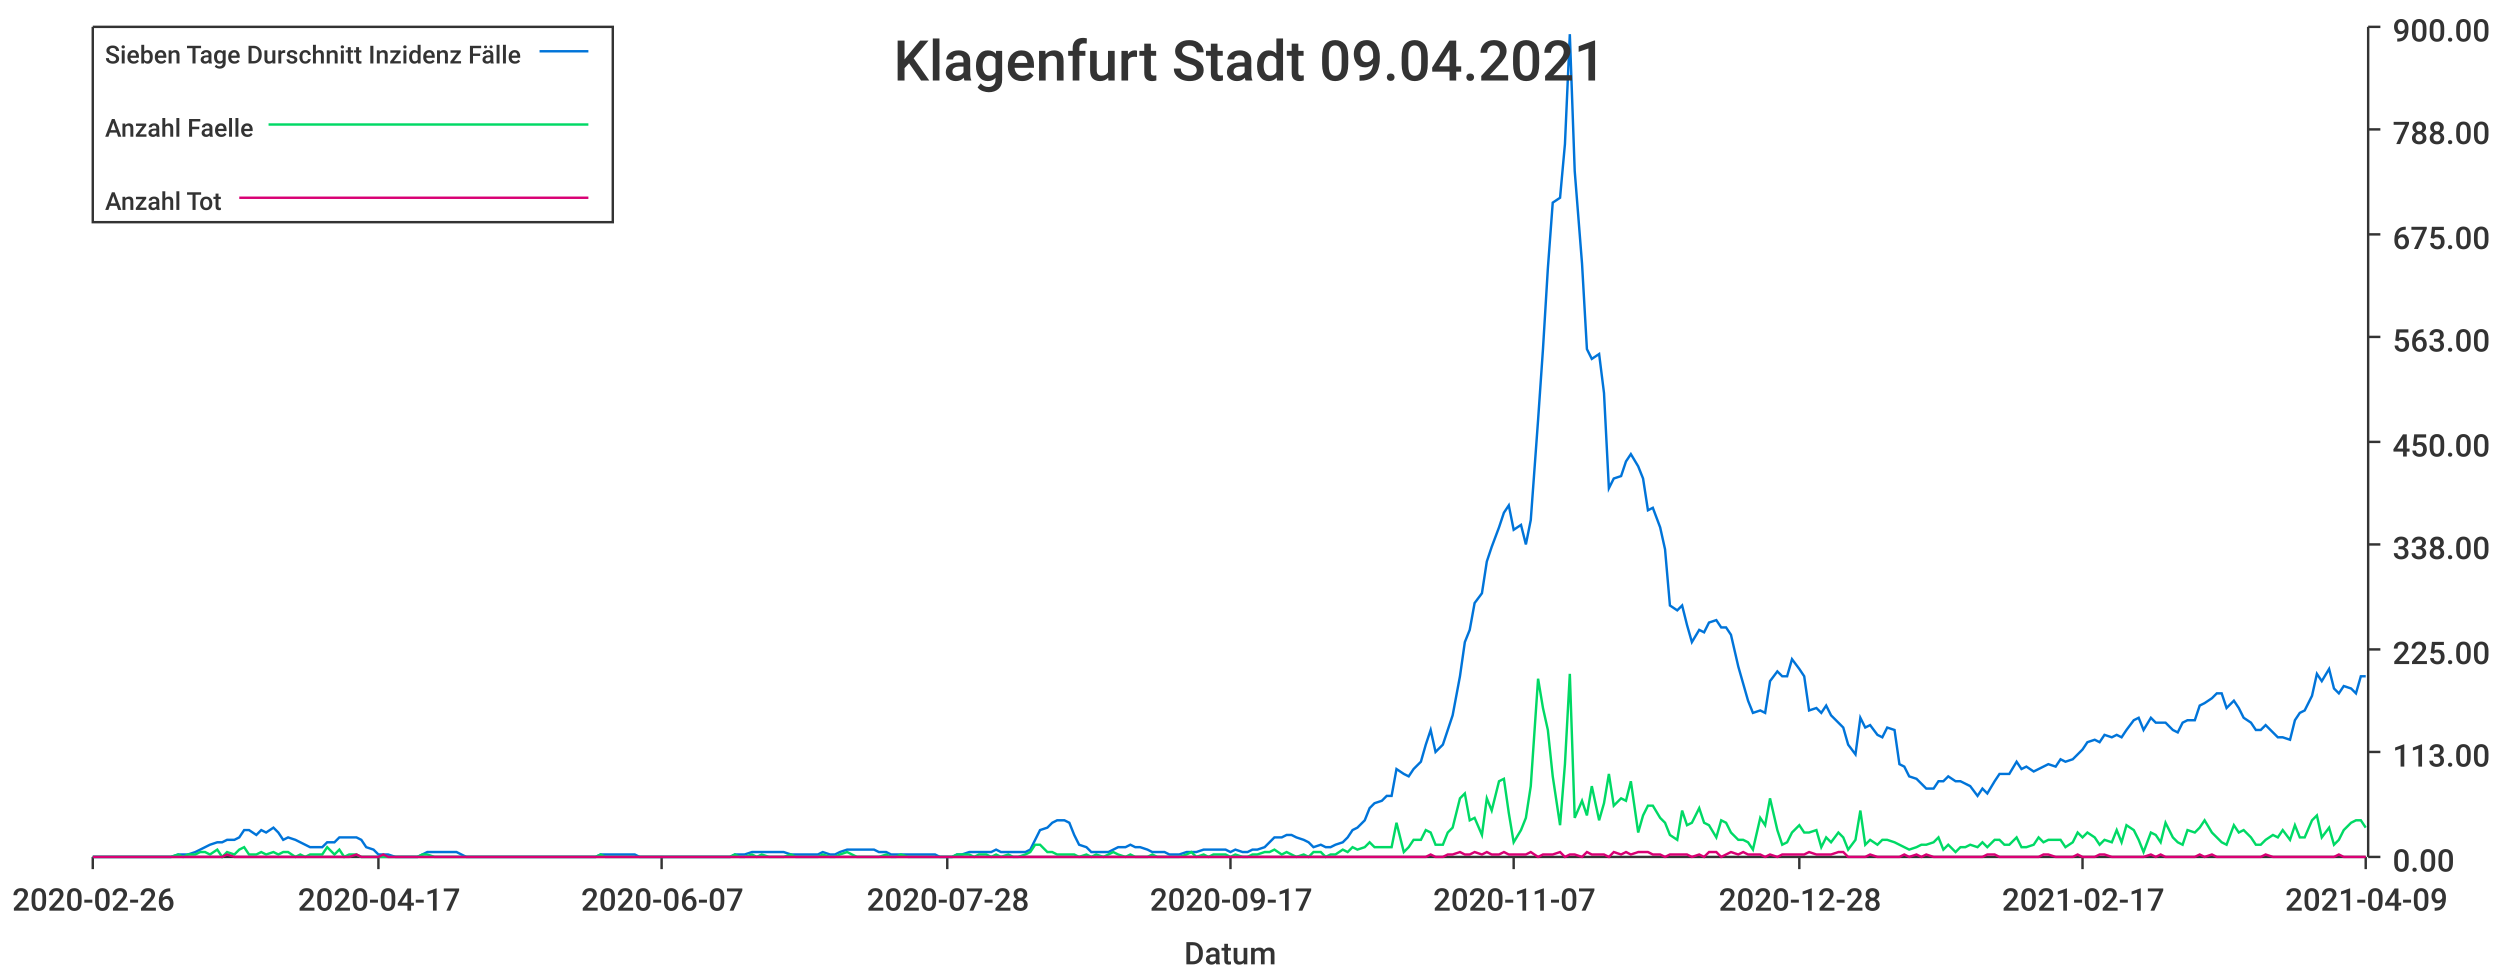
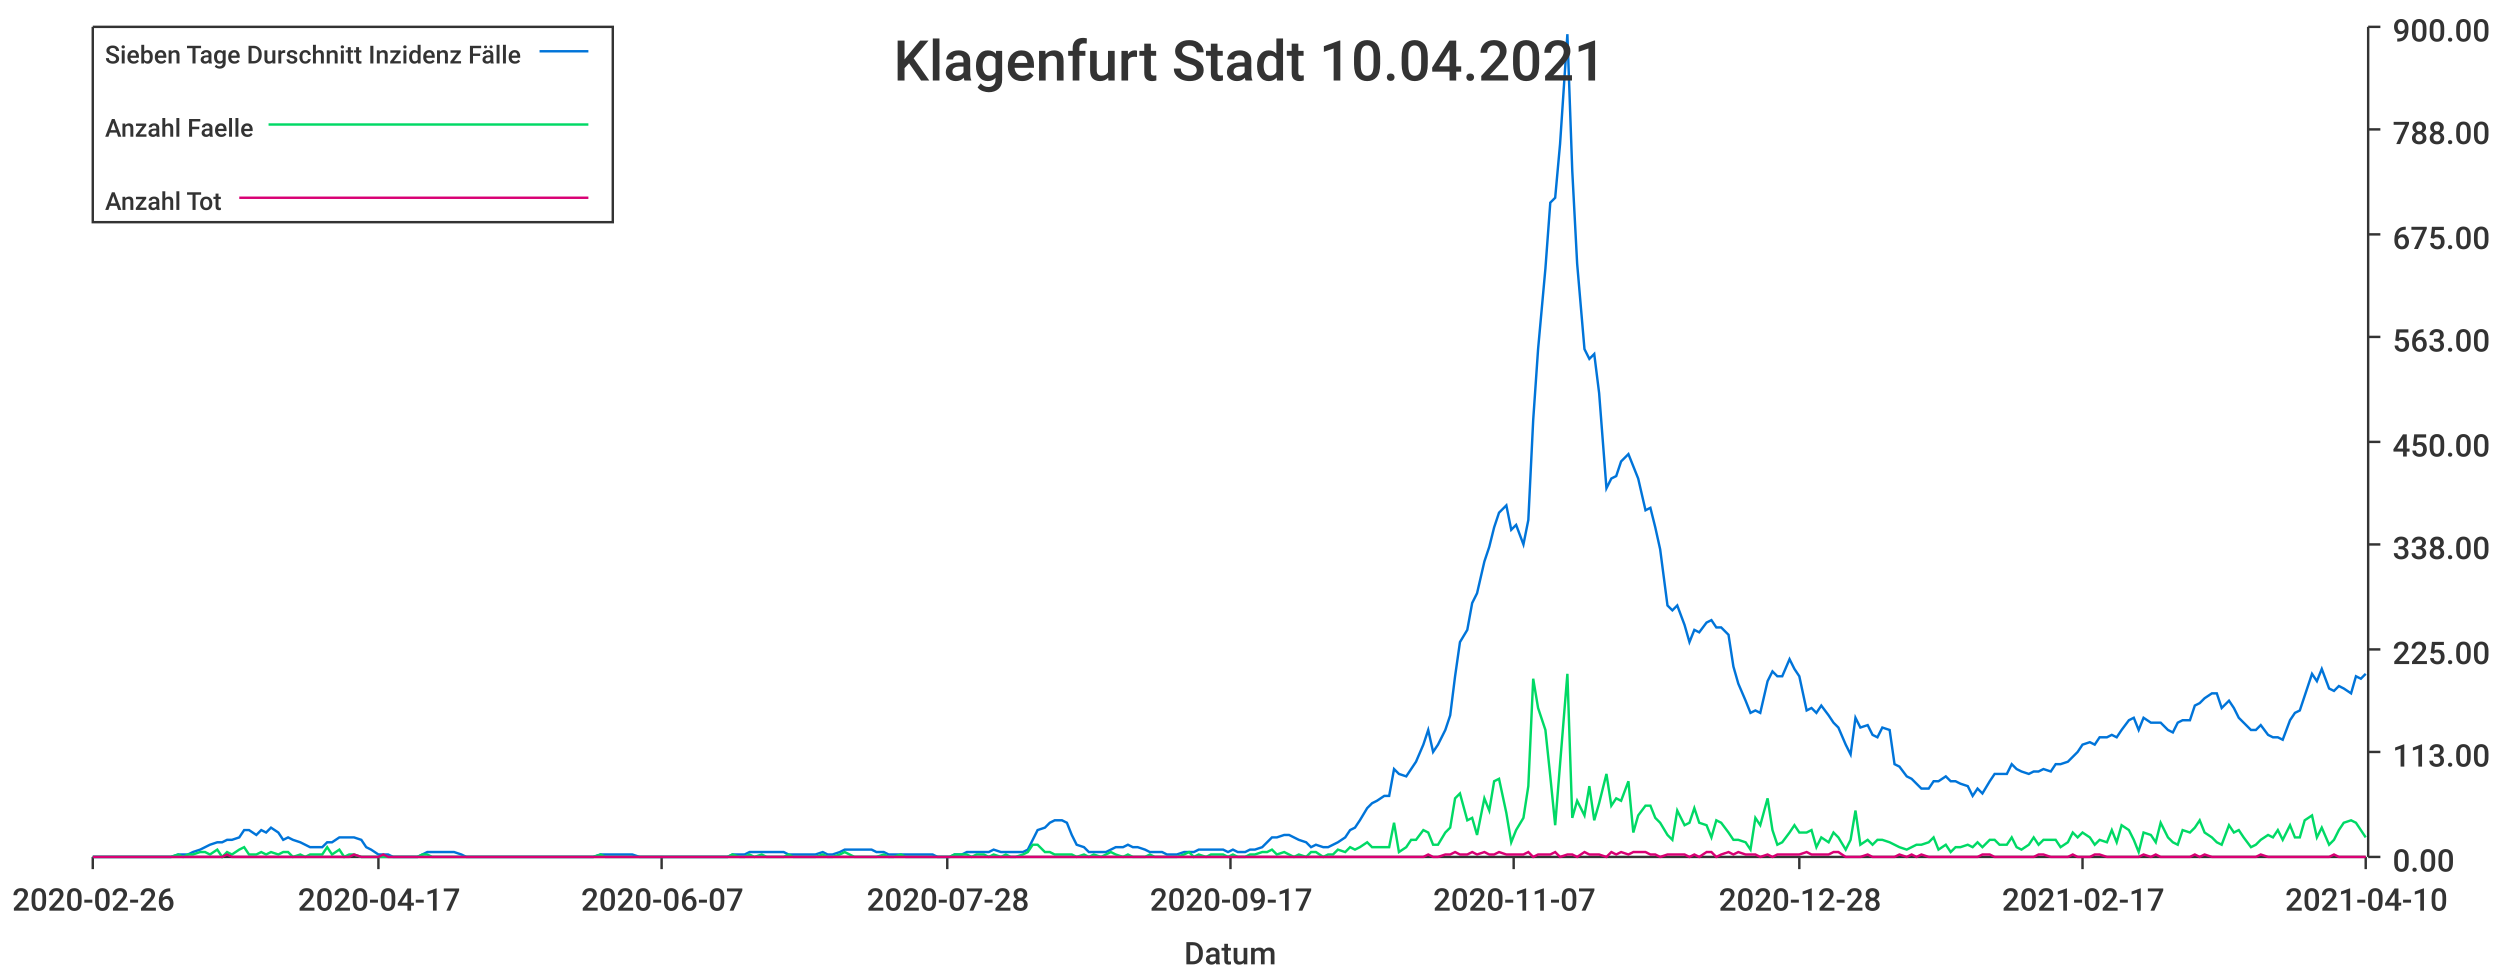
<svg xmlns="http://www.w3.org/2000/svg" width="1024" height="400">\n<path d="M 0 0 L 1024 0 L 1024 400 L 0 400 L 0 0" style="stroke-width:0;stroke:rgba(255,255,255,1.0);fill:rgba(255,255,255,1.0)" />
  <path d="M 38 11 L 969 11 L 969 351 L 38 351 L 38 11" style="stroke-width:0;stroke:rgba(255,255,255,1.0);fill:rgba(255,255,255,1.0)" />
  <path d="M 38 351 L 969 351" style="stroke-width:1;stroke:rgba(51,51,51,1.0);fill:none" />
  <path d="M 38 351 L 38 356" style="stroke-width:1;stroke:rgba(51,51,51,1.0);fill:none" />
  <text x="5" y="373" style="stroke-width:0;stroke:none;fill:rgba(51,51,51,1.0);font-size:12.8px;font-family:'Roboto Medium',sans-serif">2020-02-26</text>
  <path d="M 155 351 L 155 356" style="stroke-width:1;stroke:rgba(51,51,51,1.0);fill:none" />
  <text x="122" y="373" style="stroke-width:0;stroke:none;fill:rgba(51,51,51,1.0);font-size:12.8px;font-family:'Roboto Medium',sans-serif">2020-04-17</text>
  <path d="M 271 351 L 271 356" style="stroke-width:1;stroke:rgba(51,51,51,1.0);fill:none" />
  <text x="238" y="373" style="stroke-width:0;stroke:none;fill:rgba(51,51,51,1.0);font-size:12.8px;font-family:'Roboto Medium',sans-serif">2020-06-07</text>
  <path d="M 388 351 L 388 356" style="stroke-width:1;stroke:rgba(51,51,51,1.0);fill:none" />
  <text x="355" y="373" style="stroke-width:0;stroke:none;fill:rgba(51,51,51,1.0);font-size:12.8px;font-family:'Roboto Medium',sans-serif">2020-07-28</text>
  <path d="M 504 351 L 504 356" style="stroke-width:1;stroke:rgba(51,51,51,1.0);fill:none" />
  <text x="471" y="373" style="stroke-width:0;stroke:none;fill:rgba(51,51,51,1.0);font-size:12.8px;font-family:'Roboto Medium',sans-serif">2020-09-17</text>
  <path d="M 620 351 L 620 356" style="stroke-width:1;stroke:rgba(51,51,51,1.0);fill:none" />
  <text x="587" y="373" style="stroke-width:0;stroke:none;fill:rgba(51,51,51,1.0);font-size:12.8px;font-family:'Roboto Medium',sans-serif">2020-11-07</text>
  <path d="M 737 351 L 737 356" style="stroke-width:1;stroke:rgba(51,51,51,1.0);fill:none" />
  <text x="704" y="373" style="stroke-width:0;stroke:none;fill:rgba(51,51,51,1.0);font-size:12.8px;font-family:'Roboto Medium',sans-serif">2020-12-28</text>
  <path d="M 853 351 L 853 356" style="stroke-width:1;stroke:rgba(51,51,51,1.0);fill:none" />
  <text x="820" y="373" style="stroke-width:0;stroke:none;fill:rgba(51,51,51,1.0);font-size:12.8px;font-family:'Roboto Medium',sans-serif">2021-02-17</text>
  <path d="M 969 351 L 969 356" style="stroke-width:1;stroke:rgba(51,51,51,1.0);fill:none" />
-   <text x="936" y="373" style="stroke-width:0;stroke:none;fill:rgba(51,51,51,1.0);font-size:12.8px;font-family:'Roboto Medium',sans-serif">2021-04-09</text>
+   <text x="936" y="373" style="stroke-width:0;stroke:none;fill:rgba(51,51,51,1.0);font-size:12.8px;font-family:'Roboto Medium',sans-serif">2021-04-10</text>
  <text x="485" y="395" style="stroke-width:0;stroke:none;fill:rgba(51,51,51,1.0);font-size:12.8px;font-family:'Roboto Medium',sans-serif">Datum</text>
  <path d="M 970 351 L 970 11" style="stroke-width:1;stroke:rgba(51,51,51,1.0);fill:none" />
  <path d="M 970 351 L 975 351" style="stroke-width:1;stroke:rgba(51,51,51,1.0);fill:none" />
  <text x="980" y="357" style="stroke-width:0;stroke:none;fill:rgba(51,51,51,1.0);font-size:12.8px;font-family:'Roboto Medium',sans-serif">0.00</text>
  <path d="M 970 308 L 975 308" style="stroke-width:1;stroke:rgba(51,51,51,1.0);fill:none" />
  <text x="980" y="314" style="stroke-width:0;stroke:none;fill:rgba(51,51,51,1.0);font-size:12.8px;font-family:'Roboto Medium',sans-serif">113.00</text>
  <path d="M 970 266 L 975 266" style="stroke-width:1;stroke:rgba(51,51,51,1.0);fill:none" />
  <text x="980" y="272" style="stroke-width:0;stroke:none;fill:rgba(51,51,51,1.0);font-size:12.8px;font-family:'Roboto Medium',sans-serif">225.00</text>
  <path d="M 970 223 L 975 223" style="stroke-width:1;stroke:rgba(51,51,51,1.0);fill:none" />
  <text x="980" y="229" style="stroke-width:0;stroke:none;fill:rgba(51,51,51,1.0);font-size:12.8px;font-family:'Roboto Medium',sans-serif">338.00</text>
  <path d="M 970 181 L 975 181" style="stroke-width:1;stroke:rgba(51,51,51,1.0);fill:none" />
  <text x="980" y="187" style="stroke-width:0;stroke:none;fill:rgba(51,51,51,1.0);font-size:12.8px;font-family:'Roboto Medium',sans-serif">450.00</text>
  <path d="M 970 138 L 975 138" style="stroke-width:1;stroke:rgba(51,51,51,1.0);fill:none" />
  <text x="980" y="144" style="stroke-width:0;stroke:none;fill:rgba(51,51,51,1.0);font-size:12.8px;font-family:'Roboto Medium',sans-serif">563.00</text>
  <path d="M 970 96 L 975 96" style="stroke-width:1;stroke:rgba(51,51,51,1.0);fill:none" />
  <text x="980" y="102" style="stroke-width:0;stroke:none;fill:rgba(51,51,51,1.0);font-size:12.8px;font-family:'Roboto Medium',sans-serif">675.00</text>
  <path d="M 970 53 L 975 53" style="stroke-width:1;stroke:rgba(51,51,51,1.0);fill:none" />
  <text x="980" y="59" style="stroke-width:0;stroke:none;fill:rgba(51,51,51,1.0);font-size:12.8px;font-family:'Roboto Medium',sans-serif">788.00</text>
  <path d="M 970 11 L 975 11" style="stroke-width:1;stroke:rgba(51,51,51,1.0);fill:none" />
  <text x="980" y="17" style="stroke-width:0;stroke:none;fill:rgba(51,51,51,1.0);font-size:12.8px;font-family:'Roboto Medium',sans-serif">900.00</text>
-   <path d="M 38 351 L 41 351 L 43 351 L 45 351 L 48 351 L 50 351 L 52 351 L 54 351 L 57 351 L 59 351 L 61 351 L 64 351 L 66 351 L 68 351 L 70 351 L 73 350 L 75 350 L 77 350 L 80 349 L 82 348 L 84 347 L 86 346 L 89 345 L 91 345 L 93 344 L 96 344 L 98 343 L 100 340 L 102 340 L 105 342 L 107 340 L 109 341 L 112 339 L 114 341 L 116 344 L 118 343 L 121 344 L 123 345 L 125 346 L 127 347 L 130 347 L 132 347 L 134 345 L 137 345 L 139 343 L 141 343 L 143 343 L 146 343 L 148 344 L 150 347 L 153 348 L 155 350 L 157 350 L 159 350 L 162 351 L 164 351 L 166 351 L 169 351 L 171 351 L 173 350 L 175 349 L 178 349 L 180 349 L 182 349 L 185 349 L 187 349 L 189 350 L 191 351 L 194 351 L 196 351 L 198 351 L 201 351 L 203 351 L 205 351 L 207 351 L 210 351 L 212 351 L 214 351 L 216 351 L 219 351 L 221 351 L 223 351 L 226 351 L 228 351 L 230 351 L 232 351 L 235 351 L 237 351 L 239 351 L 242 351 L 244 351 L 246 350 L 248 350 L 251 350 L 253 350 L 255 350 L 258 350 L 260 350 L 262 351 L 264 351 L 267 351 L 269 351 L 271 351 L 274 351 L 276 351 L 278 351 L 280 351 L 283 351 L 285 351 L 287 351 L 290 351 L 292 351 L 294 351 L 296 351 L 299 351 L 301 350 L 303 350 L 305 350 L 308 349 L 310 349 L 312 349 L 315 349 L 317 349 L 319 349 L 321 349 L 324 350 L 326 350 L 328 350 L 331 350 L 333 350 L 335 350 L 337 349 L 340 350 L 342 350 L 344 349 L 347 348 L 349 348 L 351 348 L 353 348 L 356 348 L 358 348 L 360 349 L 363 349 L 365 350 L 367 350 L 369 350 L 372 350 L 374 350 L 376 350 L 378 350 L 381 350 L 383 350 L 385 351 L 388 351 L 390 351 L 392 350 L 394 350 L 397 349 L 399 349 L 401 349 L 404 349 L 406 349 L 408 348 L 410 349 L 413 349 L 415 349 L 417 349 L 420 349 L 422 348 L 424 344 L 426 340 L 429 339 L 431 337 L 433 336 L 436 336 L 438 337 L 440 342 L 442 346 L 445 347 L 447 349 L 449 349 L 452 349 L 454 349 L 456 348 L 458 347 L 461 347 L 463 346 L 465 347 L 467 347 L 470 348 L 472 349 L 474 349 L 477 349 L 479 350 L 481 350 L 483 350 L 486 349 L 488 349 L 490 349 L 493 348 L 495 348 L 497 348 L 499 348 L 502 348 L 504 349 L 506 348 L 509 349 L 511 349 L 513 348 L 515 348 L 518 347 L 520 345 L 522 343 L 525 343 L 527 342 L 529 342 L 531 343 L 534 344 L 536 345 L 538 347 L 541 346 L 543 347 L 545 347 L 547 346 L 550 345 L 552 343 L 554 340 L 556 339 L 559 336 L 561 331 L 563 329 L 566 328 L 568 326 L 570 326 L 572 315 L 575 317 L 577 318 L 579 315 L 582 312 L 584 305 L 586 299 L 588 308 L 591 305 L 593 299 L 595 293 L 598 277 L 600 263 L 602 258 L 604 247 L 607 243 L 609 230 L 611 224 L 614 216 L 616 210 L 618 207 L 620 217 L 623 215 L 625 223 L 627 213 L 630 172 L 632 143 L 634 110 L 636 83 L 639 81 L 641 59 L 643 14 L 645 70 L 648 108 L 650 143 L 652 147 L 655 145 L 657 161 L 659 200 L 661 196 L 664 195 L 666 189 L 668 186 L 671 191 L 673 196 L 675 209 L 677 208 L 680 216 L 682 225 L 684 248 L 687 250 L 689 248 L 691 256 L 693 263 L 696 258 L 698 259 L 700 255 L 703 254 L 705 257 L 707 257 L 709 260 L 712 273 L 714 280 L 716 287 L 718 292 L 721 291 L 723 292 L 725 279 L 728 275 L 730 277 L 732 277 L 734 270 L 737 274 L 739 277 L 741 291 L 744 290 L 746 292 L 748 289 L 750 293 L 753 296 L 755 298 L 757 305 L 760 309 L 762 294 L 764 298 L 766 297 L 769 301 L 771 302 L 773 298 L 776 299 L 778 313 L 780 314 L 782 318 L 785 319 L 787 321 L 789 323 L 792 323 L 794 320 L 796 320 L 798 318 L 801 320 L 803 320 L 805 321 L 807 322 L 810 326 L 812 323 L 814 325 L 817 320 L 819 317 L 821 317 L 823 317 L 826 312 L 828 315 L 830 314 L 833 316 L 835 315 L 837 314 L 839 313 L 842 314 L 844 311 L 846 312 L 849 311 L 851 309 L 853 307 L 855 304 L 858 303 L 860 304 L 862 301 L 865 302 L 867 301 L 869 302 L 871 299 L 874 295 L 876 294 L 878 299 L 881 294 L 883 296 L 885 296 L 887 296 L 890 299 L 892 300 L 894 296 L 896 295 L 899 295 L 901 289 L 903 288 L 906 286 L 908 284 L 910 284 L 912 290 L 915 287 L 917 290 L 919 294 L 922 296 L 924 299 L 926 299 L 928 297 L 931 300 L 933 302 L 935 302 L 938 303 L 940 295 L 942 292 L 944 291 L 947 285 L 949 276 L 951 279 L 954 274 L 956 282 L 958 284 L 960 281 L 963 282 L 965 284 L 967 277 L 969 277" style="stroke-width:1;stroke:rgba(0,116,217,1.0);fill:none" />
-   <path d="M 38 351 L 41 351 L 43 351 L 45 351 L 48 351 L 50 351 L 52 351 L 54 351 L 57 351 L 59 351 L 61 351 L 64 351 L 66 351 L 68 351 L 70 351 L 73 350 L 75 351 L 77 350 L 80 350 L 82 349 L 84 349 L 86 350 L 89 348 L 91 351 L 93 349 L 96 350 L 98 348 L 100 347 L 102 350 L 105 350 L 107 349 L 109 350 L 112 349 L 114 350 L 116 349 L 118 349 L 121 351 L 123 350 L 125 351 L 127 350 L 130 350 L 132 350 L 134 347 L 137 350 L 139 348 L 141 351 L 143 350 L 146 350 L 148 351 L 150 351 L 153 351 L 155 351 L 157 351 L 159 351 L 162 351 L 164 351 L 166 351 L 169 351 L 171 351 L 173 350 L 175 350 L 178 351 L 180 351 L 182 351 L 185 351 L 187 351 L 189 351 L 191 351 L 194 351 L 196 351 L 198 351 L 201 351 L 203 351 L 205 351 L 207 351 L 210 351 L 212 351 L 214 351 L 216 351 L 219 351 L 221 351 L 223 351 L 226 351 L 228 351 L 230 351 L 232 351 L 235 351 L 237 351 L 239 351 L 242 351 L 244 351 L 246 350 L 248 351 L 251 351 L 253 351 L 255 351 L 258 351 L 260 351 L 262 351 L 264 351 L 267 351 L 269 351 L 271 351 L 274 351 L 276 351 L 278 351 L 280 351 L 283 351 L 285 351 L 287 351 L 290 351 L 292 351 L 294 351 L 296 351 L 299 351 L 301 350 L 303 351 L 305 351 L 308 350 L 310 351 L 312 350 L 315 351 L 317 351 L 319 351 L 321 351 L 324 350 L 326 351 L 328 351 L 331 351 L 333 351 L 335 351 L 337 350 L 340 351 L 342 351 L 344 350 L 347 349 L 349 350 L 351 351 L 353 351 L 356 351 L 358 351 L 360 351 L 363 350 L 365 351 L 367 351 L 369 350 L 372 351 L 374 351 L 376 351 L 378 351 L 381 351 L 383 351 L 385 351 L 388 351 L 390 351 L 392 350 L 394 350 L 397 350 L 399 351 L 401 350 L 404 350 L 406 351 L 408 350 L 410 351 L 413 350 L 415 351 L 417 351 L 420 350 L 422 349 L 424 346 L 426 346 L 429 349 L 431 349 L 433 350 L 436 350 L 438 350 L 440 350 L 442 351 L 445 350 L 447 351 L 449 350 L 452 351 L 454 350 L 456 349 L 458 350 L 461 351 L 463 350 L 465 351 L 467 351 L 470 351 L 472 350 L 474 351 L 477 351 L 479 351 L 481 351 L 483 351 L 486 350 L 488 349 L 490 351 L 493 350 L 495 351 L 497 350 L 499 350 L 502 350 L 504 351 L 506 350 L 509 351 L 511 351 L 513 350 L 515 350 L 518 349 L 520 349 L 522 348 L 525 350 L 527 349 L 529 350 L 531 351 L 534 350 L 536 351 L 538 349 L 541 349 L 543 351 L 545 350 L 547 350 L 550 348 L 552 349 L 554 347 L 556 348 L 559 347 L 561 345 L 563 347 L 566 347 L 568 347 L 570 347 L 572 337 L 575 349 L 577 347 L 579 344 L 582 344 L 584 340 L 586 341 L 588 346 L 591 346 L 593 341 L 595 339 L 598 327 L 600 325 L 602 336 L 604 335 L 607 342 L 609 327 L 611 332 L 614 320 L 616 319 L 618 333 L 620 345 L 623 340 L 625 335 L 627 322 L 630 278 L 632 290 L 634 299 L 636 318 L 639 338 L 641 313 L 643 276 L 645 335 L 648 328 L 650 334 L 652 322 L 655 336 L 657 329 L 659 317 L 661 330 L 664 327 L 666 328 L 668 320 L 671 341 L 673 334 L 675 330 L 677 330 L 680 335 L 682 337 L 684 342 L 687 344 L 689 332 L 691 338 L 693 337 L 696 331 L 698 337 L 700 338 L 703 343 L 705 336 L 707 337 L 709 341 L 712 344 L 714 344 L 716 345 L 718 348 L 721 335 L 723 338 L 725 327 L 728 340 L 730 346 L 732 345 L 734 341 L 737 338 L 739 341 L 741 341 L 744 340 L 746 347 L 748 343 L 750 345 L 753 341 L 755 343 L 757 348 L 760 344 L 762 332 L 764 346 L 766 344 L 769 346 L 771 344 L 773 344 L 776 345 L 778 346 L 780 347 L 782 348 L 785 347 L 787 346 L 789 346 L 792 345 L 794 343 L 796 348 L 798 346 L 801 349 L 803 347 L 805 347 L 807 346 L 810 347 L 812 345 L 814 347 L 817 344 L 819 344 L 821 346 L 823 346 L 826 343 L 828 347 L 830 347 L 833 346 L 835 343 L 837 345 L 839 344 L 842 344 L 844 344 L 846 347 L 849 345 L 851 341 L 853 343 L 855 341 L 858 343 L 860 346 L 862 344 L 865 345 L 867 340 L 869 345 L 871 338 L 874 340 L 876 344 L 878 349 L 881 341 L 883 342 L 885 345 L 887 337 L 890 343 L 892 345 L 894 346 L 896 340 L 899 341 L 901 339 L 903 336 L 906 341 L 908 343 L 910 345 L 912 346 L 915 338 L 917 341 L 919 340 L 922 343 L 924 346 L 926 346 L 928 344 L 931 342 L 933 343 L 935 340 L 938 344 L 940 338 L 942 343 L 944 343 L 947 336 L 949 334 L 951 343 L 954 339 L 956 346 L 958 344 L 960 340 L 963 337 L 965 336 L 967 336 L 969 339" style="stroke-width:1;stroke:rgba(0,217,101,1.0);fill:none" />
-   <path d="M 38 351 L 41 351 L 43 351 L 45 351 L 48 351 L 50 351 L 52 351 L 54 351 L 57 351 L 59 351 L 61 351 L 64 351 L 66 351 L 68 351 L 70 351 L 73 351 L 75 351 L 77 351 L 80 351 L 82 351 L 84 351 L 86 351 L 89 351 L 91 351 L 93 350 L 96 351 L 98 351 L 100 351 L 102 351 L 105 351 L 107 351 L 109 351 L 112 351 L 114 351 L 116 351 L 118 351 L 121 351 L 123 351 L 125 351 L 127 351 L 130 351 L 132 351 L 134 351 L 137 351 L 139 351 L 141 351 L 143 351 L 146 350 L 148 351 L 150 351 L 153 351 L 155 351 L 157 350 L 159 351 L 162 351 L 164 351 L 166 351 L 169 351 L 171 351 L 173 351 L 175 351 L 178 351 L 180 351 L 182 351 L 185 351 L 187 351 L 189 351 L 191 351 L 194 351 L 196 351 L 198 351 L 201 351 L 203 351 L 205 351 L 207 351 L 210 351 L 212 351 L 214 351 L 216 351 L 219 351 L 221 351 L 223 351 L 226 351 L 228 351 L 230 351 L 232 351 L 235 351 L 237 351 L 239 351 L 242 351 L 244 351 L 246 351 L 248 351 L 251 351 L 253 351 L 255 351 L 258 351 L 260 351 L 262 351 L 264 351 L 267 351 L 269 351 L 271 351 L 274 351 L 276 351 L 278 351 L 280 351 L 283 351 L 285 351 L 287 351 L 290 351 L 292 351 L 294 351 L 296 351 L 299 351 L 301 351 L 303 351 L 305 351 L 308 351 L 310 351 L 312 351 L 315 351 L 317 351 L 319 351 L 321 351 L 324 351 L 326 351 L 328 351 L 331 351 L 333 351 L 335 351 L 337 351 L 340 351 L 342 351 L 344 351 L 347 351 L 349 351 L 351 351 L 353 351 L 356 351 L 358 351 L 360 351 L 363 351 L 365 351 L 367 351 L 369 351 L 372 351 L 374 351 L 376 351 L 378 351 L 381 351 L 383 351 L 385 351 L 388 351 L 390 351 L 392 351 L 394 351 L 397 351 L 399 351 L 401 351 L 404 351 L 406 351 L 408 351 L 410 351 L 413 351 L 415 351 L 417 351 L 420 351 L 422 351 L 424 351 L 426 351 L 429 351 L 431 351 L 433 351 L 436 351 L 438 351 L 440 351 L 442 351 L 445 351 L 447 351 L 449 351 L 452 351 L 454 351 L 456 351 L 458 351 L 461 351 L 463 351 L 465 351 L 467 351 L 470 351 L 472 351 L 474 351 L 477 351 L 479 351 L 481 351 L 483 351 L 486 351 L 488 351 L 490 351 L 493 351 L 495 351 L 497 351 L 499 351 L 502 351 L 504 351 L 506 351 L 509 351 L 511 351 L 513 351 L 515 351 L 518 351 L 520 351 L 522 351 L 525 351 L 527 351 L 529 351 L 531 351 L 534 351 L 536 351 L 538 351 L 541 351 L 543 351 L 545 351 L 547 351 L 550 351 L 552 351 L 554 351 L 556 351 L 559 351 L 561 351 L 563 351 L 566 351 L 568 351 L 570 351 L 572 351 L 575 351 L 577 351 L 579 351 L 582 351 L 584 351 L 586 350 L 588 351 L 591 351 L 593 350 L 595 350 L 598 349 L 600 350 L 602 350 L 604 349 L 607 350 L 609 349 L 611 350 L 614 350 L 616 349 L 618 350 L 620 350 L 623 350 L 625 350 L 627 349 L 630 351 L 632 350 L 634 350 L 636 350 L 639 349 L 641 351 L 643 350 L 645 350 L 648 351 L 650 349 L 652 350 L 655 350 L 657 350 L 659 351 L 661 349 L 664 350 L 666 349 L 668 350 L 671 349 L 673 349 L 675 349 L 677 350 L 680 350 L 682 351 L 684 350 L 687 350 L 689 350 L 691 350 L 693 351 L 696 350 L 698 351 L 700 349 L 703 349 L 705 351 L 707 350 L 709 349 L 712 350 L 714 349 L 716 350 L 718 350 L 721 350 L 723 351 L 725 350 L 728 351 L 730 350 L 732 350 L 734 350 L 737 350 L 739 350 L 741 349 L 744 350 L 746 350 L 748 350 L 750 350 L 753 349 L 755 349 L 757 351 L 760 351 L 762 351 L 764 351 L 766 350 L 769 351 L 771 351 L 773 351 L 776 351 L 778 351 L 780 350 L 782 351 L 785 350 L 787 351 L 789 350 L 792 351 L 794 351 L 796 351 L 798 351 L 801 351 L 803 351 L 805 351 L 807 351 L 810 351 L 812 351 L 814 350 L 817 350 L 819 351 L 821 351 L 823 351 L 826 351 L 828 351 L 830 351 L 833 351 L 835 351 L 837 350 L 839 350 L 842 351 L 844 351 L 846 351 L 849 351 L 851 350 L 853 351 L 855 351 L 858 351 L 860 350 L 862 350 L 865 351 L 867 351 L 869 351 L 871 351 L 874 351 L 876 351 L 878 351 L 881 350 L 883 351 L 885 350 L 887 351 L 890 351 L 892 351 L 894 351 L 896 351 L 899 351 L 901 350 L 903 351 L 906 350 L 908 351 L 910 351 L 912 351 L 915 351 L 917 351 L 919 351 L 922 351 L 924 351 L 926 351 L 928 350 L 931 351 L 933 351 L 935 351 L 938 351 L 940 351 L 942 351 L 944 351 L 947 351 L 949 351 L 951 351 L 954 351 L 956 351 L 958 350 L 960 351 L 963 351 L 965 351 L 967 351 L 969 351" style="stroke-width:1;stroke:rgba(217,0,116,1.0);fill:none" />
-   <text x="366" y="33" style="stroke-width:0;stroke:none;fill:rgba(51,51,51,1.0);font-size:23.0px;font-family:'Roboto Medium',sans-serif">Klagenfurt Stadt 09.04.2021</text>
+   <path d="M 38 351 L 41 351 L 43 351 L 45 351 L 48 351 L 50 351 L 52 351 L 54 351 L 57 351 L 59 351 L 61 351 L 64 351 L 66 351 L 68 351 L 70 351 L 73 350 L 75 350 L 77 350 L 79 349 L 82 348 L 84 347 L 86 346 L 89 345 L 91 345 L 93 344 L 95 344 L 98 343 L 100 340 L 102 340 L 105 342 L 107 340 L 109 341 L 111 339 L 114 341 L 116 344 L 118 343 L 120 344 L 123 345 L 125 346 L 127 347 L 130 347 L 132 347 L 134 345 L 136 345 L 139 343 L 141 343 L 143 343 L 145 343 L 148 344 L 150 347 L 152 348 L 155 350 L 157 350 L 159 350 L 161 351 L 164 351 L 166 351 L 168 351 L 171 351 L 173 350 L 175 349 L 177 349 L 180 349 L 182 349 L 184 349 L 186 349 L 189 350 L 191 351 L 193 351 L 196 351 L 198 351 L 200 351 L 202 351 L 205 351 L 207 351 L 209 351 L 211 351 L 214 351 L 216 351 L 218 351 L 221 351 L 223 351 L 225 351 L 227 351 L 230 351 L 232 351 L 234 351 L 237 351 L 239 351 L 241 351 L 243 351 L 246 350 L 248 350 L 250 350 L 252 350 L 255 350 L 257 350 L 259 350 L 262 351 L 264 351 L 266 351 L 268 351 L 271 351 L 273 351 L 275 351 L 278 351 L 280 351 L 282 351 L 284 351 L 287 351 L 289 351 L 291 351 L 293 351 L 296 351 L 298 351 L 300 350 L 303 350 L 305 350 L 307 349 L 309 349 L 312 349 L 314 349 L 316 349 L 318 349 L 321 349 L 323 350 L 325 350 L 328 350 L 330 350 L 332 350 L 334 350 L 337 349 L 339 350 L 341 350 L 344 349 L 346 348 L 348 348 L 350 348 L 353 348 L 355 348 L 357 348 L 359 349 L 362 349 L 364 350 L 366 350 L 369 350 L 371 350 L 373 350 L 375 350 L 378 350 L 380 350 L 382 350 L 384 351 L 387 351 L 389 351 L 391 350 L 394 350 L 396 349 L 398 349 L 400 349 L 403 349 L 405 349 L 407 348 L 410 349 L 412 349 L 414 349 L 416 349 L 419 349 L 421 348 L 423 344 L 425 340 L 428 339 L 430 337 L 432 336 L 435 336 L 437 337 L 439 342 L 441 346 L 444 347 L 446 349 L 448 349 L 451 349 L 453 349 L 455 348 L 457 347 L 460 347 L 462 346 L 464 347 L 466 347 L 469 348 L 471 349 L 473 349 L 476 349 L 478 350 L 480 350 L 482 350 L 485 349 L 487 349 L 489 349 L 491 348 L 494 348 L 496 348 L 498 348 L 501 348 L 503 349 L 505 348 L 507 349 L 510 349 L 512 348 L 514 348 L 517 347 L 519 345 L 521 343 L 523 343 L 526 342 L 528 342 L 530 343 L 532 344 L 535 345 L 537 347 L 539 346 L 542 347 L 544 347 L 546 346 L 548 345 L 551 343 L 553 340 L 555 339 L 557 336 L 560 331 L 562 329 L 564 328 L 567 326 L 569 326 L 571 315 L 573 317 L 576 318 L 578 315 L 580 312 L 583 305 L 585 299 L 587 308 L 589 305 L 592 299 L 594 293 L 596 277 L 598 263 L 601 258 L 603 247 L 605 243 L 608 230 L 610 224 L 612 216 L 614 210 L 617 207 L 619 217 L 621 215 L 624 223 L 626 213 L 628 172 L 630 143 L 633 110 L 635 83 L 637 81 L 639 59 L 642 14 L 644 70 L 646 108 L 649 143 L 651 147 L 653 145 L 655 161 L 658 200 L 660 196 L 662 195 L 664 189 L 667 186 L 669 191 L 671 196 L 674 209 L 676 208 L 678 216 L 680 225 L 683 248 L 685 250 L 687 248 L 690 256 L 692 263 L 694 258 L 696 259 L 699 255 L 701 254 L 703 257 L 705 257 L 708 260 L 710 273 L 712 280 L 715 287 L 717 292 L 719 291 L 721 292 L 724 279 L 726 275 L 728 277 L 730 277 L 733 270 L 735 274 L 737 277 L 740 291 L 742 290 L 744 292 L 746 289 L 749 293 L 751 296 L 753 298 L 756 305 L 758 309 L 760 294 L 762 298 L 765 297 L 767 301 L 769 302 L 771 298 L 774 299 L 776 313 L 778 314 L 781 318 L 783 319 L 785 321 L 787 323 L 790 323 L 792 320 L 794 320 L 797 318 L 799 320 L 801 320 L 803 321 L 806 322 L 808 326 L 810 323 L 812 325 L 815 320 L 817 317 L 819 317 L 822 317 L 824 313 L 826 315 L 828 316 L 831 317 L 833 316 L 835 316 L 837 315 L 840 316 L 842 313 L 844 313 L 847 312 L 849 310 L 851 308 L 853 305 L 856 304 L 858 305 L 860 302 L 863 302 L 865 301 L 867 302 L 869 299 L 872 295 L 874 294 L 876 299 L 878 294 L 881 296 L 883 296 L 885 296 L 888 299 L 890 300 L 892 296 L 894 295 L 897 295 L 899 289 L 901 288 L 903 286 L 906 284 L 908 284 L 910 290 L 913 287 L 915 290 L 917 294 L 919 296 L 922 299 L 924 299 L 926 297 L 929 301 L 931 302 L 933 302 L 935 303 L 938 295 L 940 292 L 942 291 L 944 285 L 947 276 L 949 279 L 951 274 L 954 282 L 956 283 L 958 281 L 960 282 L 963 284 L 965 277 L 967 278 L 969 276" style="stroke-width:1;stroke:rgba(0,116,217,1.0);fill:none" />
+   <path d="M 38 351 L 41 351 L 43 351 L 45 351 L 48 351 L 50 351 L 52 351 L 54 351 L 57 351 L 59 351 L 61 351 L 64 351 L 66 351 L 68 351 L 70 351 L 73 350 L 75 351 L 77 350 L 79 350 L 82 349 L 84 349 L 86 350 L 89 348 L 91 351 L 93 349 L 95 350 L 98 348 L 100 347 L 102 350 L 105 350 L 107 349 L 109 350 L 111 349 L 114 350 L 116 349 L 118 349 L 120 351 L 123 350 L 125 351 L 127 350 L 130 350 L 132 350 L 134 347 L 136 350 L 139 348 L 141 351 L 143 350 L 145 350 L 148 351 L 150 351 L 152 351 L 155 351 L 157 351 L 159 351 L 161 351 L 164 351 L 166 351 L 168 351 L 171 351 L 173 350 L 175 350 L 177 351 L 180 351 L 182 351 L 184 351 L 186 351 L 189 351 L 191 351 L 193 351 L 196 351 L 198 351 L 200 351 L 202 351 L 205 351 L 207 351 L 209 351 L 211 351 L 214 351 L 216 351 L 218 351 L 221 351 L 223 351 L 225 351 L 227 351 L 230 351 L 232 351 L 234 351 L 237 351 L 239 351 L 241 351 L 243 351 L 246 350 L 248 351 L 250 351 L 252 351 L 255 351 L 257 351 L 259 351 L 262 351 L 264 351 L 266 351 L 268 351 L 271 351 L 273 351 L 275 351 L 278 351 L 280 351 L 282 351 L 284 351 L 287 351 L 289 351 L 291 351 L 293 351 L 296 351 L 298 351 L 300 350 L 303 351 L 305 351 L 307 350 L 309 351 L 312 350 L 314 351 L 316 351 L 318 351 L 321 351 L 323 350 L 325 351 L 328 351 L 330 351 L 332 351 L 334 351 L 337 350 L 339 351 L 341 351 L 344 350 L 346 349 L 348 350 L 350 351 L 353 351 L 355 351 L 357 351 L 359 351 L 362 350 L 364 351 L 366 351 L 369 350 L 371 351 L 373 351 L 375 351 L 378 351 L 380 351 L 382 351 L 384 351 L 387 351 L 389 351 L 391 350 L 394 350 L 396 350 L 398 351 L 400 350 L 403 350 L 405 351 L 407 350 L 410 351 L 412 350 L 414 351 L 416 351 L 419 350 L 421 349 L 423 346 L 425 346 L 428 349 L 430 349 L 432 350 L 435 350 L 437 350 L 439 350 L 441 351 L 444 350 L 446 351 L 448 350 L 451 351 L 453 350 L 455 349 L 457 350 L 460 351 L 462 350 L 464 351 L 466 351 L 469 351 L 471 350 L 473 351 L 476 351 L 478 351 L 480 351 L 482 351 L 485 350 L 487 349 L 489 351 L 491 350 L 494 351 L 496 350 L 498 350 L 501 350 L 503 351 L 505 350 L 507 351 L 510 351 L 512 350 L 514 350 L 517 349 L 519 349 L 521 348 L 523 350 L 526 349 L 528 350 L 530 351 L 532 350 L 535 351 L 537 349 L 539 349 L 542 351 L 544 350 L 546 350 L 548 348 L 551 349 L 553 347 L 555 348 L 557 347 L 560 345 L 562 347 L 564 347 L 567 347 L 569 347 L 571 337 L 573 349 L 576 347 L 578 344 L 580 344 L 583 340 L 585 341 L 587 346 L 589 346 L 592 341 L 594 339 L 596 327 L 598 325 L 601 336 L 603 335 L 605 342 L 608 327 L 610 332 L 612 320 L 614 319 L 617 333 L 619 345 L 621 340 L 624 335 L 626 322 L 628 278 L 630 290 L 633 299 L 635 318 L 637 338 L 639 313 L 642 276 L 644 335 L 646 328 L 649 334 L 651 322 L 653 336 L 655 329 L 658 317 L 660 330 L 662 327 L 664 328 L 667 320 L 669 341 L 671 334 L 674 330 L 676 330 L 678 335 L 680 337 L 683 342 L 685 344 L 687 332 L 690 338 L 692 337 L 694 331 L 696 337 L 699 338 L 701 343 L 703 336 L 705 337 L 708 341 L 710 344 L 712 344 L 715 345 L 717 348 L 719 335 L 721 338 L 724 327 L 726 340 L 728 346 L 730 345 L 733 341 L 735 338 L 737 341 L 740 341 L 742 340 L 744 347 L 746 343 L 749 345 L 751 341 L 753 343 L 756 348 L 758 344 L 760 332 L 762 346 L 765 344 L 767 346 L 769 344 L 771 344 L 774 345 L 776 346 L 778 347 L 781 348 L 783 347 L 785 346 L 787 346 L 790 345 L 792 343 L 794 348 L 797 346 L 799 349 L 801 347 L 803 347 L 806 346 L 808 347 L 810 345 L 812 347 L 815 344 L 817 344 L 819 346 L 822 346 L 824 343 L 826 347 L 828 348 L 831 346 L 833 343 L 835 346 L 837 344 L 840 344 L 842 344 L 844 347 L 847 345 L 849 341 L 851 343 L 853 341 L 856 343 L 858 346 L 860 344 L 863 345 L 865 340 L 867 345 L 869 338 L 872 340 L 874 344 L 876 349 L 878 341 L 881 342 L 883 345 L 885 337 L 888 343 L 890 345 L 892 346 L 894 340 L 897 341 L 899 339 L 901 336 L 903 341 L 906 343 L 908 345 L 910 346 L 913 338 L 915 341 L 917 340 L 919 343 L 922 347 L 924 346 L 926 344 L 929 342 L 931 343 L 933 340 L 935 344 L 938 338 L 940 343 L 942 343 L 944 336 L 947 334 L 949 343 L 951 339 L 954 346 L 956 344 L 958 340 L 960 337 L 963 336 L 965 337 L 967 340 L 969 343" style="stroke-width:1;stroke:rgba(0,217,101,1.0);fill:none" />
+   <path d="M 38 351 L 41 351 L 43 351 L 45 351 L 48 351 L 50 351 L 52 351 L 54 351 L 57 351 L 59 351 L 61 351 L 64 351 L 66 351 L 68 351 L 70 351 L 73 351 L 75 351 L 77 351 L 79 351 L 82 351 L 84 351 L 86 351 L 89 351 L 91 351 L 93 350 L 95 351 L 98 351 L 100 351 L 102 351 L 105 351 L 107 351 L 109 351 L 111 351 L 114 351 L 116 351 L 118 351 L 120 351 L 123 351 L 125 351 L 127 351 L 130 351 L 132 351 L 134 351 L 136 351 L 139 351 L 141 351 L 143 351 L 145 350 L 148 351 L 150 351 L 152 351 L 155 351 L 157 350 L 159 351 L 161 351 L 164 351 L 166 351 L 168 351 L 171 351 L 173 351 L 175 351 L 177 351 L 180 351 L 182 351 L 184 351 L 186 351 L 189 351 L 191 351 L 193 351 L 196 351 L 198 351 L 200 351 L 202 351 L 205 351 L 207 351 L 209 351 L 211 351 L 214 351 L 216 351 L 218 351 L 221 351 L 223 351 L 225 351 L 227 351 L 230 351 L 232 351 L 234 351 L 237 351 L 239 351 L 241 351 L 243 351 L 246 351 L 248 351 L 250 351 L 252 351 L 255 351 L 257 351 L 259 351 L 262 351 L 264 351 L 266 351 L 268 351 L 271 351 L 273 351 L 275 351 L 278 351 L 280 351 L 282 351 L 284 351 L 287 351 L 289 351 L 291 351 L 293 351 L 296 351 L 298 351 L 300 351 L 303 351 L 305 351 L 307 351 L 309 351 L 312 351 L 314 351 L 316 351 L 318 351 L 321 351 L 323 351 L 325 351 L 328 351 L 330 351 L 332 351 L 334 351 L 337 351 L 339 351 L 341 351 L 344 351 L 346 351 L 348 351 L 350 351 L 353 351 L 355 351 L 357 351 L 359 351 L 362 351 L 364 351 L 366 351 L 369 351 L 371 351 L 373 351 L 375 351 L 378 351 L 380 351 L 382 351 L 384 351 L 387 351 L 389 351 L 391 351 L 394 351 L 396 351 L 398 351 L 400 351 L 403 351 L 405 351 L 407 351 L 410 351 L 412 351 L 414 351 L 416 351 L 419 351 L 421 351 L 423 351 L 425 351 L 428 351 L 430 351 L 432 351 L 435 351 L 437 351 L 439 351 L 441 351 L 444 351 L 446 351 L 448 351 L 451 351 L 453 351 L 455 351 L 457 351 L 460 351 L 462 351 L 464 351 L 466 351 L 469 351 L 471 351 L 473 351 L 476 351 L 478 351 L 480 351 L 482 351 L 485 351 L 487 351 L 489 351 L 491 351 L 494 351 L 496 351 L 498 351 L 501 351 L 503 351 L 505 351 L 507 351 L 510 351 L 512 351 L 514 351 L 517 351 L 519 351 L 521 351 L 523 351 L 526 351 L 528 351 L 530 351 L 532 351 L 535 351 L 537 351 L 539 351 L 542 351 L 544 351 L 546 351 L 548 351 L 551 351 L 553 351 L 555 351 L 557 351 L 560 351 L 562 351 L 564 351 L 567 351 L 569 351 L 571 351 L 573 351 L 576 351 L 578 351 L 580 351 L 583 351 L 585 350 L 587 351 L 589 351 L 592 350 L 594 350 L 596 349 L 598 350 L 601 350 L 603 349 L 605 350 L 608 349 L 610 350 L 612 350 L 614 349 L 617 350 L 619 350 L 621 350 L 624 350 L 626 349 L 628 351 L 630 350 L 633 350 L 635 350 L 637 349 L 639 351 L 642 350 L 644 350 L 646 351 L 649 349 L 651 350 L 653 350 L 655 350 L 658 351 L 660 349 L 662 350 L 664 349 L 667 350 L 669 349 L 671 349 L 674 349 L 676 350 L 678 350 L 680 351 L 683 350 L 685 350 L 687 350 L 690 350 L 692 351 L 694 350 L 696 351 L 699 349 L 701 349 L 703 351 L 705 350 L 708 349 L 710 350 L 712 349 L 715 350 L 717 350 L 719 350 L 721 351 L 724 350 L 726 351 L 728 350 L 730 350 L 733 350 L 735 350 L 737 350 L 740 349 L 742 350 L 744 350 L 746 350 L 749 350 L 751 349 L 753 349 L 756 351 L 758 351 L 760 351 L 762 351 L 765 350 L 767 351 L 769 351 L 771 351 L 774 351 L 776 351 L 778 350 L 781 351 L 783 350 L 785 351 L 787 350 L 790 351 L 792 351 L 794 351 L 797 351 L 799 351 L 801 351 L 803 351 L 806 351 L 808 351 L 810 351 L 812 350 L 815 350 L 817 351 L 819 351 L 822 351 L 824 351 L 826 351 L 828 351 L 831 351 L 833 351 L 835 350 L 837 350 L 840 351 L 842 351 L 844 351 L 847 351 L 849 350 L 851 351 L 853 351 L 856 351 L 858 350 L 860 350 L 863 351 L 865 351 L 867 351 L 869 351 L 872 351 L 874 351 L 876 351 L 878 350 L 881 351 L 883 350 L 885 351 L 888 351 L 890 351 L 892 351 L 894 351 L 897 351 L 899 350 L 901 351 L 903 350 L 906 351 L 908 351 L 910 351 L 913 351 L 915 351 L 917 351 L 919 351 L 922 351 L 924 351 L 926 350 L 929 351 L 931 351 L 933 351 L 935 351 L 938 351 L 940 351 L 942 351 L 944 351 L 947 351 L 949 351 L 951 351 L 954 351 L 956 350 L 958 351 L 960 351 L 963 351 L 965 351 L 967 351 L 969 351" style="stroke-width:1;stroke:rgba(217,0,116,1.0);fill:none" />
+   <text x="366" y="33" style="stroke-width:0;stroke:none;fill:rgba(51,51,51,1.0);font-size:23.0px;font-family:'Roboto Medium',sans-serif">Klagenfurt Stadt 10.04.2021</text>
  <path d="M 38 11 L 251 11 L 251 91 L 38 91 L 38 11" style="stroke-width:1;stroke:rgba(51,51,51,1.0);fill:rgba(255,255,255,1.0)" />
  <text x="43" y="26" style="stroke-width:0;stroke:none;fill:rgba(51,51,51,1.0);font-size:10.2px;font-family:'Roboto Medium',sans-serif">Sieben Tage Durschnitt Inzidenz Fälle</text>
  <path d="M 221 21 L 241 21" style="stroke-width:1;stroke:rgba(0,116,217,1.0);fill:none" />
  <text x="43" y="56" style="stroke-width:0;stroke:none;fill:rgba(51,51,51,1.0);font-size:10.2px;font-family:'Roboto Medium',sans-serif">Anzahl Faelle</text>
  <path d="M 110 51 L 241 51" style="stroke-width:1;stroke:rgba(0,217,101,1.0);fill:none" />
  <text x="43" y="86" style="stroke-width:0;stroke:none;fill:rgba(51,51,51,1.0);font-size:10.2px;font-family:'Roboto Medium',sans-serif">Anzahl Tot</text>
  <path d="M 98 81 L 241 81" style="stroke-width:1;stroke:rgba(217,0,116,1.0);fill:none" />
</svg>
